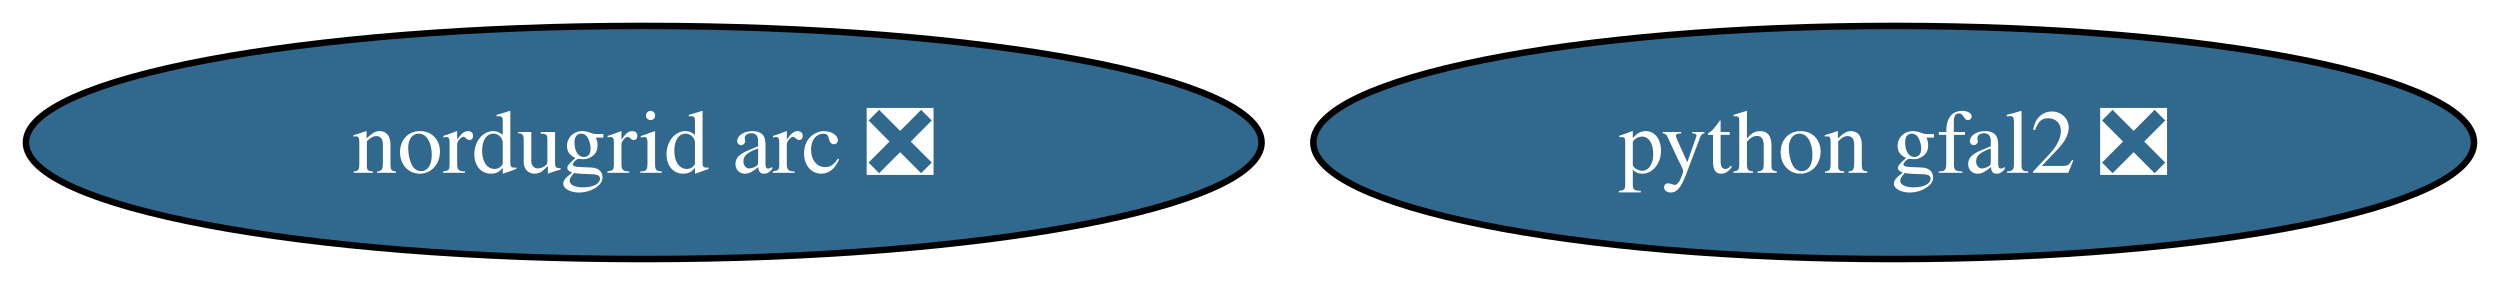
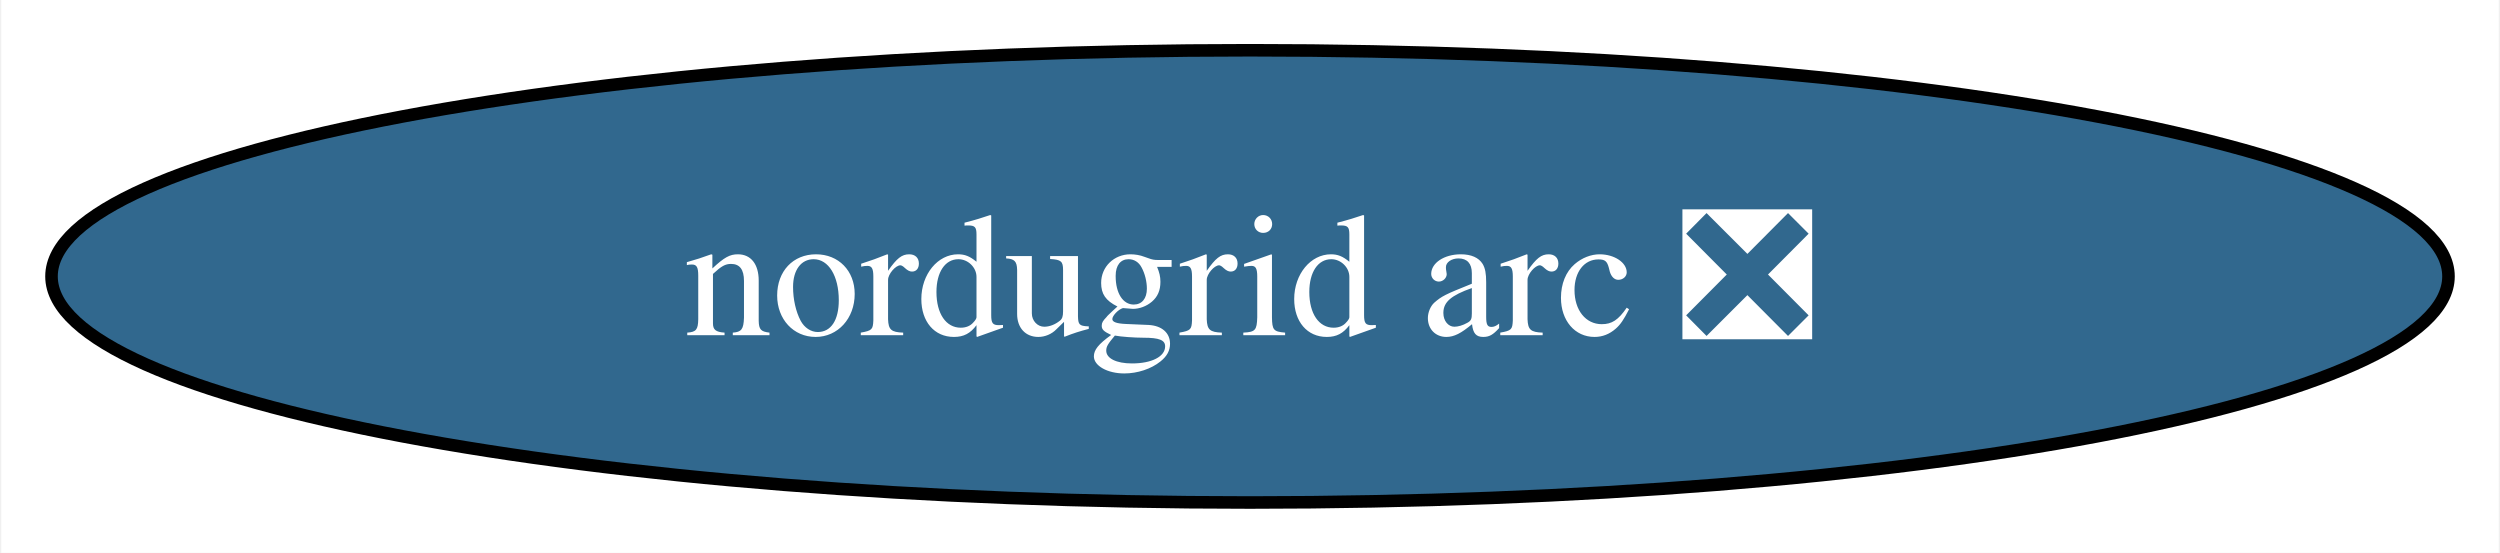
- <svg xmlns="http://www.w3.org/2000/svg" xmlns:xlink="http://www.w3.org/1999/xlink" width="386pt" height="44pt" viewBox="0.00 0.00 386.02 44.00">
+ <svg xmlns="http://www.w3.org/2000/svg" xmlns:xlink="http://www.w3.org/1999/xlink" width="199pt" height="44pt" viewBox="0.00 0.00 198.80 44.00">
  <g id="graph0" class="graph" transform="scale(1 1) rotate(0) translate(4 40)">
-     <polygon fill="white" stroke="none" points="-4,4 -4,-40 382.02,-40 382.02,4 -4,4" />
+     <polygon fill="white" stroke="none" points="-4,4 -4,-40 194.8,-40 194.8,4 -4,4" />
    <g id="node1" class="node">
      <g id="a_node1">
-         <a xlink:href="https://github.com/conda-forge/python-gfal2-feedstock/pull/39" xlink:title="python gfal2 ❎">
-           <ellipse fill="#31688e" stroke="black" cx="288.4" cy="-18" rx="89.61" ry="18" />
-           <text text-anchor="middle" x="288.4" y="-13.32" font-family="Times,serif" font-size="14.00" fill="white">python gfal2 ❎</text>
-         </a>
-       </g>
-     </g>
-     <g id="node2" class="node">
-       <g id="a_node2">
        <a xlink:href="https://github.com/conda-forge/nordugrid-arc-feedstock/pull/52" xlink:title="nordugrid arc ❎">
          <ellipse fill="#31688e" stroke="black" cx="95.4" cy="-18" rx="95.4" ry="18" />
          <text text-anchor="middle" x="95.4" y="-13.32" font-family="Times,serif" font-size="14.00" fill="white">nordugrid arc ❎</text>
        </a>
      </g>
    </g>
  </g>
</svg>
